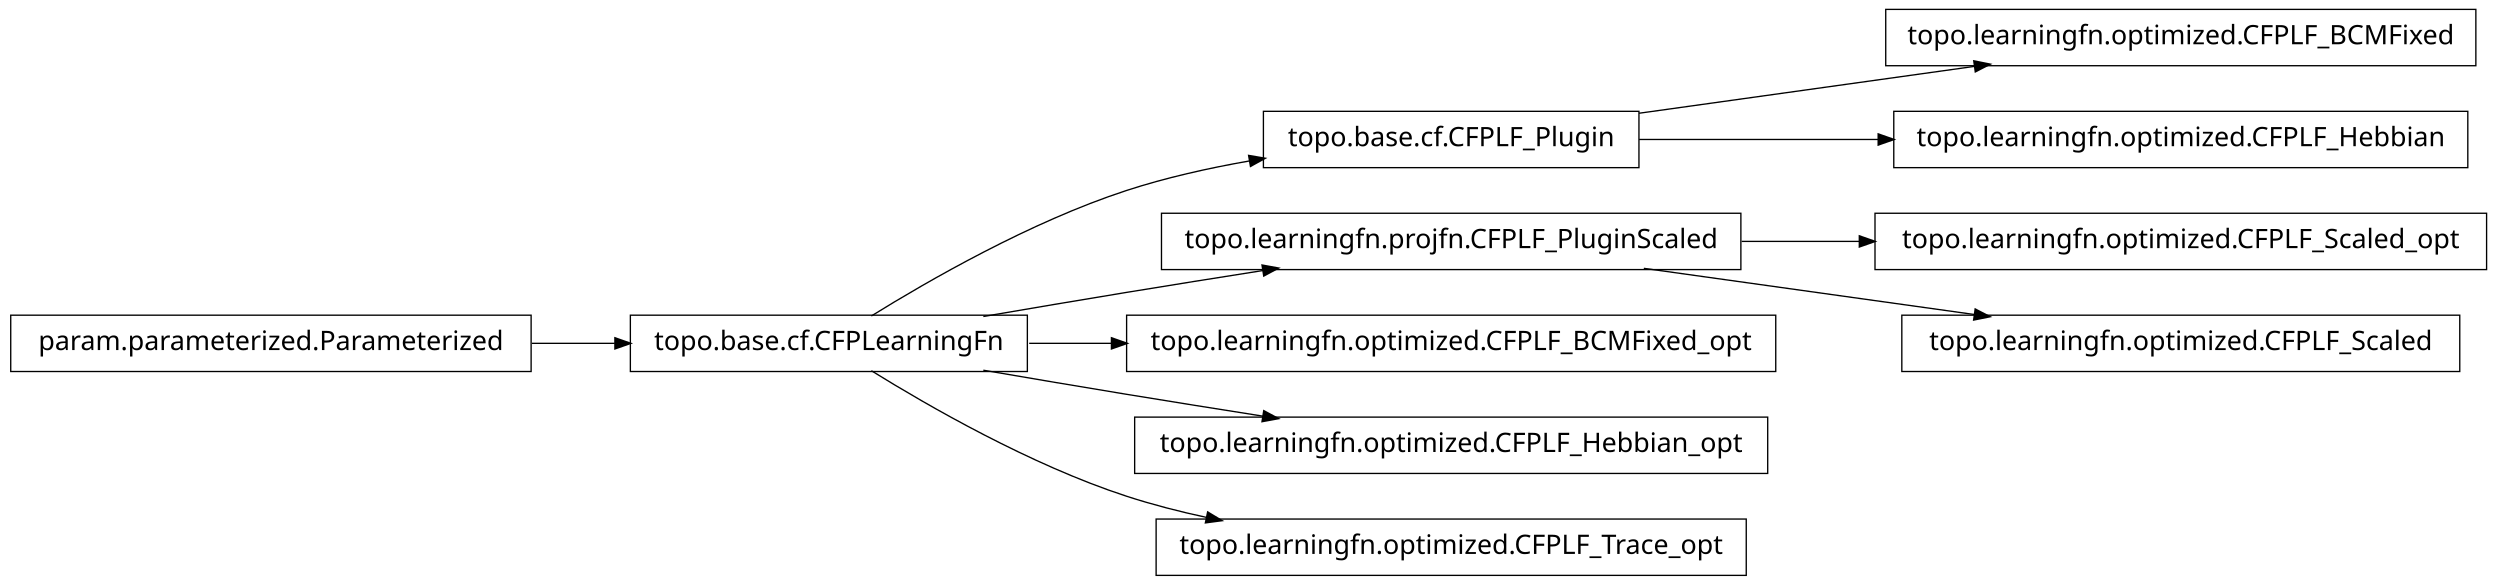
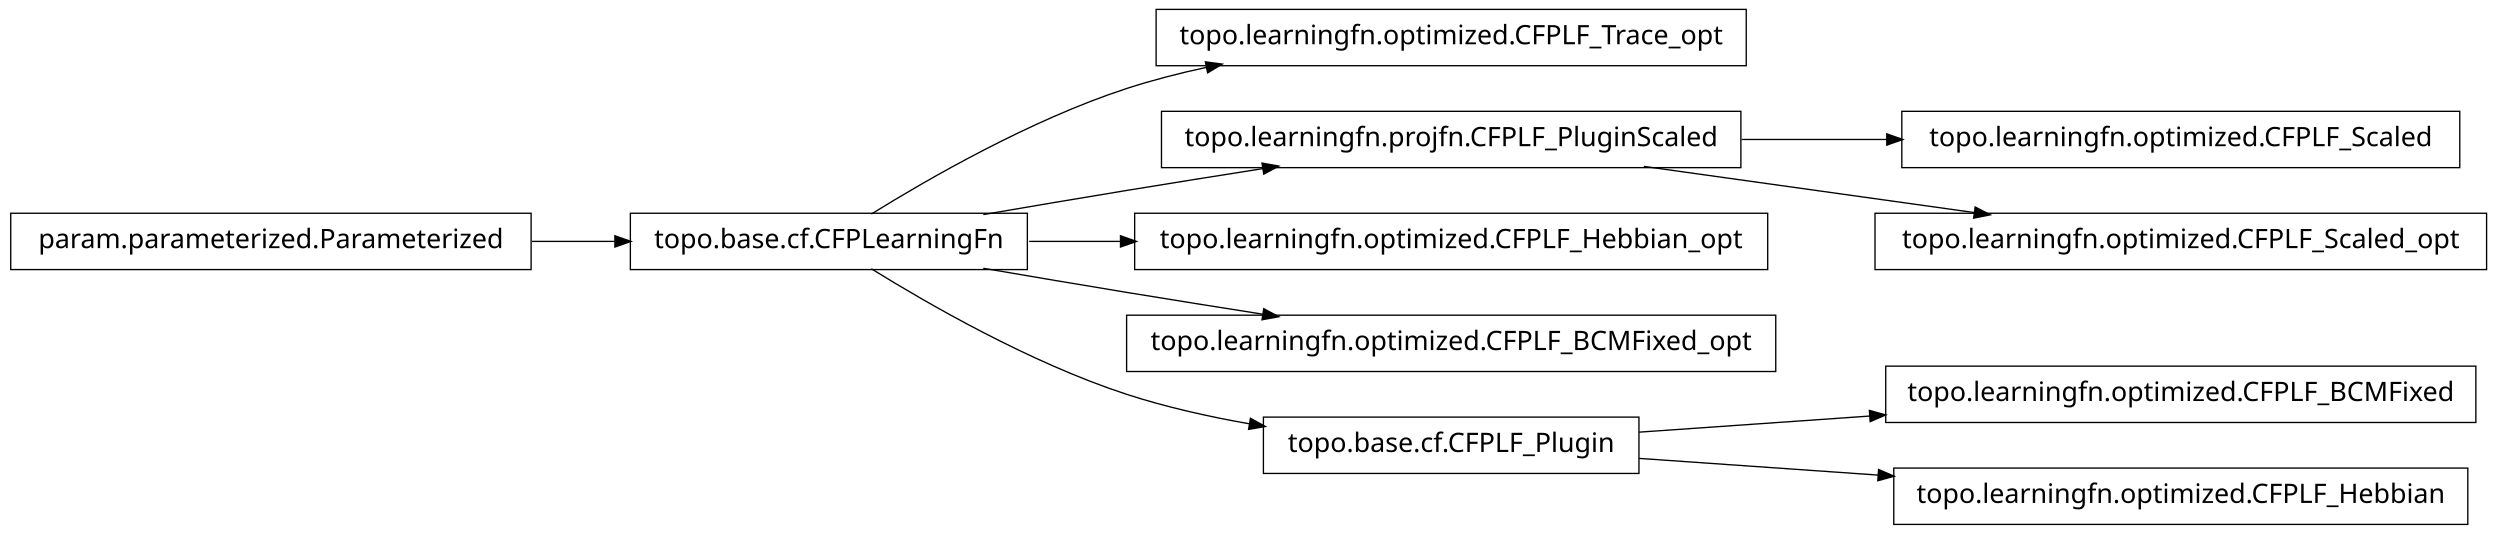
- <svg xmlns="http://www.w3.org/2000/svg" width="932pt" height="218pt" viewBox="0.00 0.00 932.00 218.00">
-   <g id="graph1" class="graph" transform="scale(1 1) rotate(0) translate(4 214)">
-     <polygon fill="white" stroke="white" points="-4,5 -4,-214 929,-214 929,5 -4,5" />
+ <svg xmlns="http://www.w3.org/2000/svg" width="932pt" height="199pt" viewBox="0.00 0.00 932.00 199.00">
+   <g id="graph1" class="graph" transform="scale(1 1) rotate(0) translate(4 195)">
+     <polygon fill="white" stroke="white" points="-4,5 -4,-195 929,-195 929,5 -4,5" />
    <g id="node1" class="node">
-       <polygon fill="none" stroke="black" stroke-width="0.5" points="607,-172.5 467,-172.5 467,-151.5 607,-151.5 607,-172.5" />
-       <text text-anchor="middle" x="537" y="-159.5" font-family="Vera" font-size="10.00">topo.base.cf.CFPLF_Plugin</text>
+       <polygon fill="none" stroke="black" stroke-width="0.5" points="647,-191.5 427,-191.5 427,-170.5 647,-170.5 647,-191.5" />
+       <text text-anchor="middle" x="537" y="-178.5" font-family="Vera" font-size="10.00">topo.learningfn.optimized.CFPLF_Trace_opt</text>
    </g>
-     <g id="node7" class="node">
-       <polygon fill="none" stroke="black" stroke-width="0.5" points="919,-210.5 699,-210.5 699,-189.5 919,-189.5 919,-210.5" />
-       <text text-anchor="middle" x="809" y="-197.5" font-family="Vera" font-size="10.00">topo.learningfn.optimized.CFPLF_BCMFixed</text>
+     <g id="node2" class="node">
+       <polygon fill="none" stroke="black" stroke-width="0.5" points="379,-115.5 231,-115.5 231,-94.5 379,-94.5 379,-115.5" />
+       <text text-anchor="middle" x="305" y="-102.5" font-family="Vera" font-size="10.00">topo.base.cf.CFPLearningFn</text>
+     </g>
+     <g id="edge2" class="edge">
+       <path fill="none" stroke="black" stroke-width="0.5" d="M320.839,-115.203C341.762,-128.184 380.162,-150.319 416,-162 425.556,-165.115 435.708,-167.727 445.91,-169.916" />
+       <polygon fill="black" stroke="black" points="445.669,-171.653 450.92,-170.957 446.381,-168.226 445.669,-171.653" />
+     </g>
+     <g id="node4" class="node">
+       <polygon fill="none" stroke="black" stroke-width="0.5" points="645,-153.5 429,-153.5 429,-132.5 645,-132.5 645,-153.5" />
+       <text text-anchor="middle" x="537" y="-140.5" font-family="Vera" font-size="10.00">topo.learningfn.projfn.CFPLF_PluginScaled</text>
+     </g>
+     <g id="edge4" class="edge">
+       <path fill="none" stroke="black" stroke-width="0.5" d="M362.586,-115.012C379.762,-117.957 398.636,-121.151 416,-124 432.449,-126.699 450.17,-129.527 466.842,-132.151" />
+       <polygon fill="black" stroke="black" points="466.768,-133.911 471.98,-132.959 467.312,-130.454 466.768,-133.911" />
+     </g>
+     <g id="node12" class="node">
+       <polygon fill="none" stroke="black" stroke-width="0.5" points="655,-115.5 419,-115.5 419,-94.5 655,-94.5 655,-115.5" />
+       <text text-anchor="middle" x="537" y="-102.5" font-family="Vera" font-size="10.00">topo.learningfn.optimized.CFPLF_Hebbian_opt</text>
+     </g>
+     <g id="edge12" class="edge">
+       <path fill="none" stroke="black" stroke-width="0.5" d="M379.683,-105C390.694,-105 402.277,-105 413.954,-105" />
+       <polygon fill="black" stroke="black" points="413.964,-106.75 418.964,-105 413.964,-103.25 413.964,-106.75" />
+     </g>
+     <g id="node14" class="node">
+       <polygon fill="none" stroke="black" stroke-width="0.5" points="658,-77.5 416,-77.5 416,-56.5 658,-56.5 658,-77.5" />
+       <text text-anchor="middle" x="537" y="-64.5" font-family="Vera" font-size="10.00">topo.learningfn.optimized.CFPLF_BCMFixed_opt</text>
+     </g>
+     <g id="edge14" class="edge">
+       <path fill="none" stroke="black" stroke-width="0.5" d="M362.586,-94.988C379.762,-92.043 398.636,-88.849 416,-86 432.449,-83.301 450.17,-80.473 466.842,-77.849" />
+       <polygon fill="black" stroke="black" points="467.312,-79.546 471.98,-77.041 466.768,-76.089 467.312,-79.546" />
+     </g>
+     <g id="node17" class="node">
+       <polygon fill="none" stroke="black" stroke-width="0.5" points="607,-39.5 467,-39.5 467,-18.5 607,-18.5 607,-39.5" />
+       <text text-anchor="middle" x="537" y="-26.5" font-family="Vera" font-size="10.00">topo.base.cf.CFPLF_Plugin</text>
+     </g>
+     <g id="edge20" class="edge">
+       <path fill="none" stroke="black" stroke-width="0.5" d="M320.839,-94.797C341.762,-81.816 380.162,-59.681 416,-48 430.531,-43.264 446.441,-39.689 461.81,-36.998" />
+       <polygon fill="black" stroke="black" points="462.361,-38.679 466.998,-36.118 461.776,-35.228 462.361,-38.679" />
+     </g>
+     <g id="node6" class="node">
+       <polygon fill="none" stroke="black" stroke-width="0.5" points="913,-153.5 705,-153.5 705,-132.5 913,-132.5 913,-153.5" />
+       <text text-anchor="middle" x="809" y="-140.5" font-family="Vera" font-size="10.00">topo.learningfn.optimized.CFPLF_Scaled</text>
    </g>
    <g id="edge6" class="edge">
-       <path fill="none" stroke="black" stroke-width="0.5" d="M607.047,-171.786C645.31,-177.132 692.763,-183.761 732.055,-189.25" />
-       <polygon fill="black" stroke="black" points="732.102,-191.024 737.296,-189.983 732.586,-187.557 732.102,-191.024" />
+       <path fill="none" stroke="black" stroke-width="0.5" d="M645.283,-143C663.158,-143 681.7,-143 699.603,-143" />
+       <polygon fill="black" stroke="black" points="699.634,-144.75 704.634,-143 699.634,-141.25 699.634,-144.75" />
    </g>
-     <g id="node20" class="node">
-       <polygon fill="none" stroke="black" stroke-width="0.5" points="916,-172.5 702,-172.5 702,-151.5 916,-151.5 916,-172.5" />
-       <text text-anchor="middle" x="809" y="-159.5" font-family="Vera" font-size="10.00">topo.learningfn.optimized.CFPLF_Hebbian</text>
+     <g id="node10" class="node">
+       <polygon fill="none" stroke="black" stroke-width="0.5" points="923,-115.5 695,-115.5 695,-94.5 923,-94.5 923,-115.5" />
+       <text text-anchor="middle" x="809" y="-102.5" font-family="Vera" font-size="10.00">topo.learningfn.optimized.CFPLF_Scaled_opt</text>
    </g>
-     <g id="edge20" class="edge">
-       <path fill="none" stroke="black" stroke-width="0.5" d="M607.047,-162C634.202,-162 665.987,-162 696.197,-162" />
-       <polygon fill="black" stroke="black" points="696.424,-163.75 701.424,-162 696.424,-160.25 696.424,-163.75" />
+     <g id="edge10" class="edge">
+       <path fill="none" stroke="black" stroke-width="0.5" d="M608.821,-132.966C646.78,-127.663 693.394,-121.151 732.087,-115.745" />
+       <polygon fill="black" stroke="black" points="732.539,-117.449 737.249,-115.024 732.055,-113.983 732.539,-117.449" />
    </g>
-     <g id="node2" class="node">
-       <polygon fill="none" stroke="black" stroke-width="0.5" points="379,-96.5 231,-96.5 231,-75.5 379,-75.5 379,-96.5" />
-       <text text-anchor="middle" x="305" y="-83.5" font-family="Vera" font-size="10.00">topo.base.cf.CFPLearningFn</text>
-     </g>
-     <g id="edge2" class="edge">
-       <path fill="none" stroke="black" stroke-width="0.5" d="M320.839,-96.203C341.762,-109.184 380.162,-131.319 416,-143 430.531,-147.736 446.441,-151.311 461.81,-154.002" />
-       <polygon fill="black" stroke="black" points="461.776,-155.772 466.998,-154.882 462.361,-152.321 461.776,-155.772" />
-     </g>
-     <g id="node5" class="node">
-       <polygon fill="none" stroke="black" stroke-width="0.5" points="645,-134.5 429,-134.5 429,-113.5 645,-113.5 645,-134.5" />
-       <text text-anchor="middle" x="537" y="-121.5" font-family="Vera" font-size="10.00">topo.learningfn.projfn.CFPLF_PluginScaled</text>
+     <g id="node8" class="node">
+       <polygon fill="none" stroke="black" stroke-width="0.5" points="194,-115.5 5.68434e-14,-115.5 0,-94.5 194,-94.5 194,-115.5" />
+       <text text-anchor="middle" x="97" y="-102.5" font-family="Vera" font-size="10.00">param.parameterized.Parameterized</text>
    </g>
    <g id="edge8" class="edge">
-       <path fill="none" stroke="black" stroke-width="0.5" d="M362.586,-96.012C379.762,-98.957 398.636,-102.151 416,-105 432.449,-107.699 450.17,-110.527 466.842,-113.151" />
-       <polygon fill="black" stroke="black" points="466.768,-114.911 471.98,-113.959 467.312,-111.454 466.768,-114.911" />
+       <path fill="none" stroke="black" stroke-width="0.5" d="M194.301,-105C204.655,-105 215.098,-105 225.218,-105" />
+       <polygon fill="black" stroke="black" points="225.478,-106.75 230.478,-105 225.477,-103.25 225.478,-106.75" />
    </g>
-     <g id="node10" class="node">
-       <polygon fill="none" stroke="black" stroke-width="0.5" points="658,-96.5 416,-96.5 416,-75.5 658,-75.5 658,-96.5" />
-       <text text-anchor="middle" x="537" y="-83.5" font-family="Vera" font-size="10.00">topo.learningfn.optimized.CFPLF_BCMFixed_opt</text>
+     <g id="node16" class="node">
+       <polygon fill="none" stroke="black" stroke-width="0.5" points="919,-58.5 699,-58.5 699,-37.5 919,-37.5 919,-58.5" />
+       <text text-anchor="middle" x="809" y="-45.5" font-family="Vera" font-size="10.00">topo.learningfn.optimized.CFPLF_BCMFixed</text>
    </g>
-     <g id="edge10" class="edge">
-       <path fill="none" stroke="black" stroke-width="0.5" d="M379.683,-86C389.587,-86 399.953,-86 410.435,-86" />
-       <polygon fill="black" stroke="black" points="410.588,-87.75 415.588,-86 410.588,-84.25 410.588,-87.75" />
+     <g id="edge16" class="edge">
+       <path fill="none" stroke="black" stroke-width="0.5" d="M607.047,-33.893C633.31,-35.727 663.902,-37.864 693.213,-39.912" />
+       <polygon fill="black" stroke="black" points="693.176,-41.663 698.286,-40.266 693.42,-38.172 693.176,-41.663" />
    </g>
-     <g id="node12" class="node">
-       <polygon fill="none" stroke="black" stroke-width="0.5" points="655,-58.5 419,-58.5 419,-37.5 655,-37.5 655,-58.5" />
-       <text text-anchor="middle" x="537" y="-45.5" font-family="Vera" font-size="10.00">topo.learningfn.optimized.CFPLF_Hebbian_opt</text>
-     </g>
-     <g id="edge12" class="edge">
-       <path fill="none" stroke="black" stroke-width="0.5" d="M362.586,-75.988C379.762,-73.043 398.636,-69.849 416,-67 432.449,-64.301 450.17,-61.473 466.842,-58.849" />
-       <polygon fill="black" stroke="black" points="467.312,-60.546 471.98,-58.041 466.768,-57.089 467.312,-60.546" />
-     </g>
-     <g id="node18" class="node">
-       <polygon fill="none" stroke="black" stroke-width="0.5" points="647,-20.5 427,-20.5 427,0.5 647,0.5 647,-20.5" />
-       <text text-anchor="middle" x="537" y="-7.5" font-family="Vera" font-size="10.00">topo.learningfn.optimized.CFPLF_Trace_opt</text>
+     <g id="node19" class="node">
+       <polygon fill="none" stroke="black" stroke-width="0.5" points="916,-20.5 702,-20.5 702,0.5 916,0.5 916,-20.5" />
+       <text text-anchor="middle" x="809" y="-7.5" font-family="Vera" font-size="10.00">topo.learningfn.optimized.CFPLF_Hebbian</text>
    </g>
    <g id="edge18" class="edge">
-       <path fill="none" stroke="black" stroke-width="0.5" d="M320.839,-75.797C341.762,-62.816 380.162,-40.681 416,-29 425.556,-25.885 435.708,-23.273 445.91,-21.084" />
-       <polygon fill="black" stroke="black" points="446.381,-22.774 450.92,-20.043 445.669,-19.347 446.381,-22.774" />
-     </g>
-     <g id="node4" class="node">
-       <polygon fill="none" stroke="black" stroke-width="0.5" points="923,-134.5 695,-134.5 695,-113.5 923,-113.5 923,-134.5" />
-       <text text-anchor="middle" x="809" y="-121.5" font-family="Vera" font-size="10.00">topo.learningfn.optimized.CFPLF_Scaled_opt</text>
-     </g>
-     <g id="edge4" class="edge">
-       <path fill="none" stroke="black" stroke-width="0.5" d="M645.283,-124C659.665,-124 674.479,-124 689.044,-124" />
-       <polygon fill="black" stroke="black" points="689.397,-125.75 694.397,-124 689.397,-122.25 689.397,-125.75" />
-     </g>
-     <g id="node14" class="node">
-       <polygon fill="none" stroke="black" stroke-width="0.5" points="913,-96.5 705,-96.5 705,-75.5 913,-75.5 913,-96.5" />
-       <text text-anchor="middle" x="809" y="-83.5" font-family="Vera" font-size="10.00">topo.learningfn.optimized.CFPLF_Scaled</text>
-     </g>
-     <g id="edge14" class="edge">
-       <path fill="none" stroke="black" stroke-width="0.5" d="M608.821,-113.966C646.78,-108.663 693.394,-102.151 732.087,-96.745" />
-       <polygon fill="black" stroke="black" points="732.539,-98.449 737.249,-96.024 732.055,-94.983 732.539,-98.449" />
-     </g>
-     <g id="node16" class="node">
-       <polygon fill="none" stroke="black" stroke-width="0.5" points="194,-96.5 5.68434e-14,-96.5 0,-75.5 194,-75.5 194,-96.5" />
-       <text text-anchor="middle" x="97" y="-83.5" font-family="Vera" font-size="10.00">param.parameterized.Parameterized</text>
-     </g>
-     <g id="edge16" class="edge">
-       <path fill="none" stroke="black" stroke-width="0.5" d="M194.301,-86C204.655,-86 215.098,-86 225.218,-86" />
-       <polygon fill="black" stroke="black" points="225.478,-87.75 230.478,-86 225.477,-84.25 225.478,-87.75" />
+       <path fill="none" stroke="black" stroke-width="0.5" d="M607.047,-24.107C634.202,-22.21 665.987,-19.99 696.197,-17.88" />
+       <polygon fill="black" stroke="black" points="696.558,-19.609 701.424,-17.515 696.314,-16.117 696.558,-19.609" />
    </g>
  </g>
</svg>
